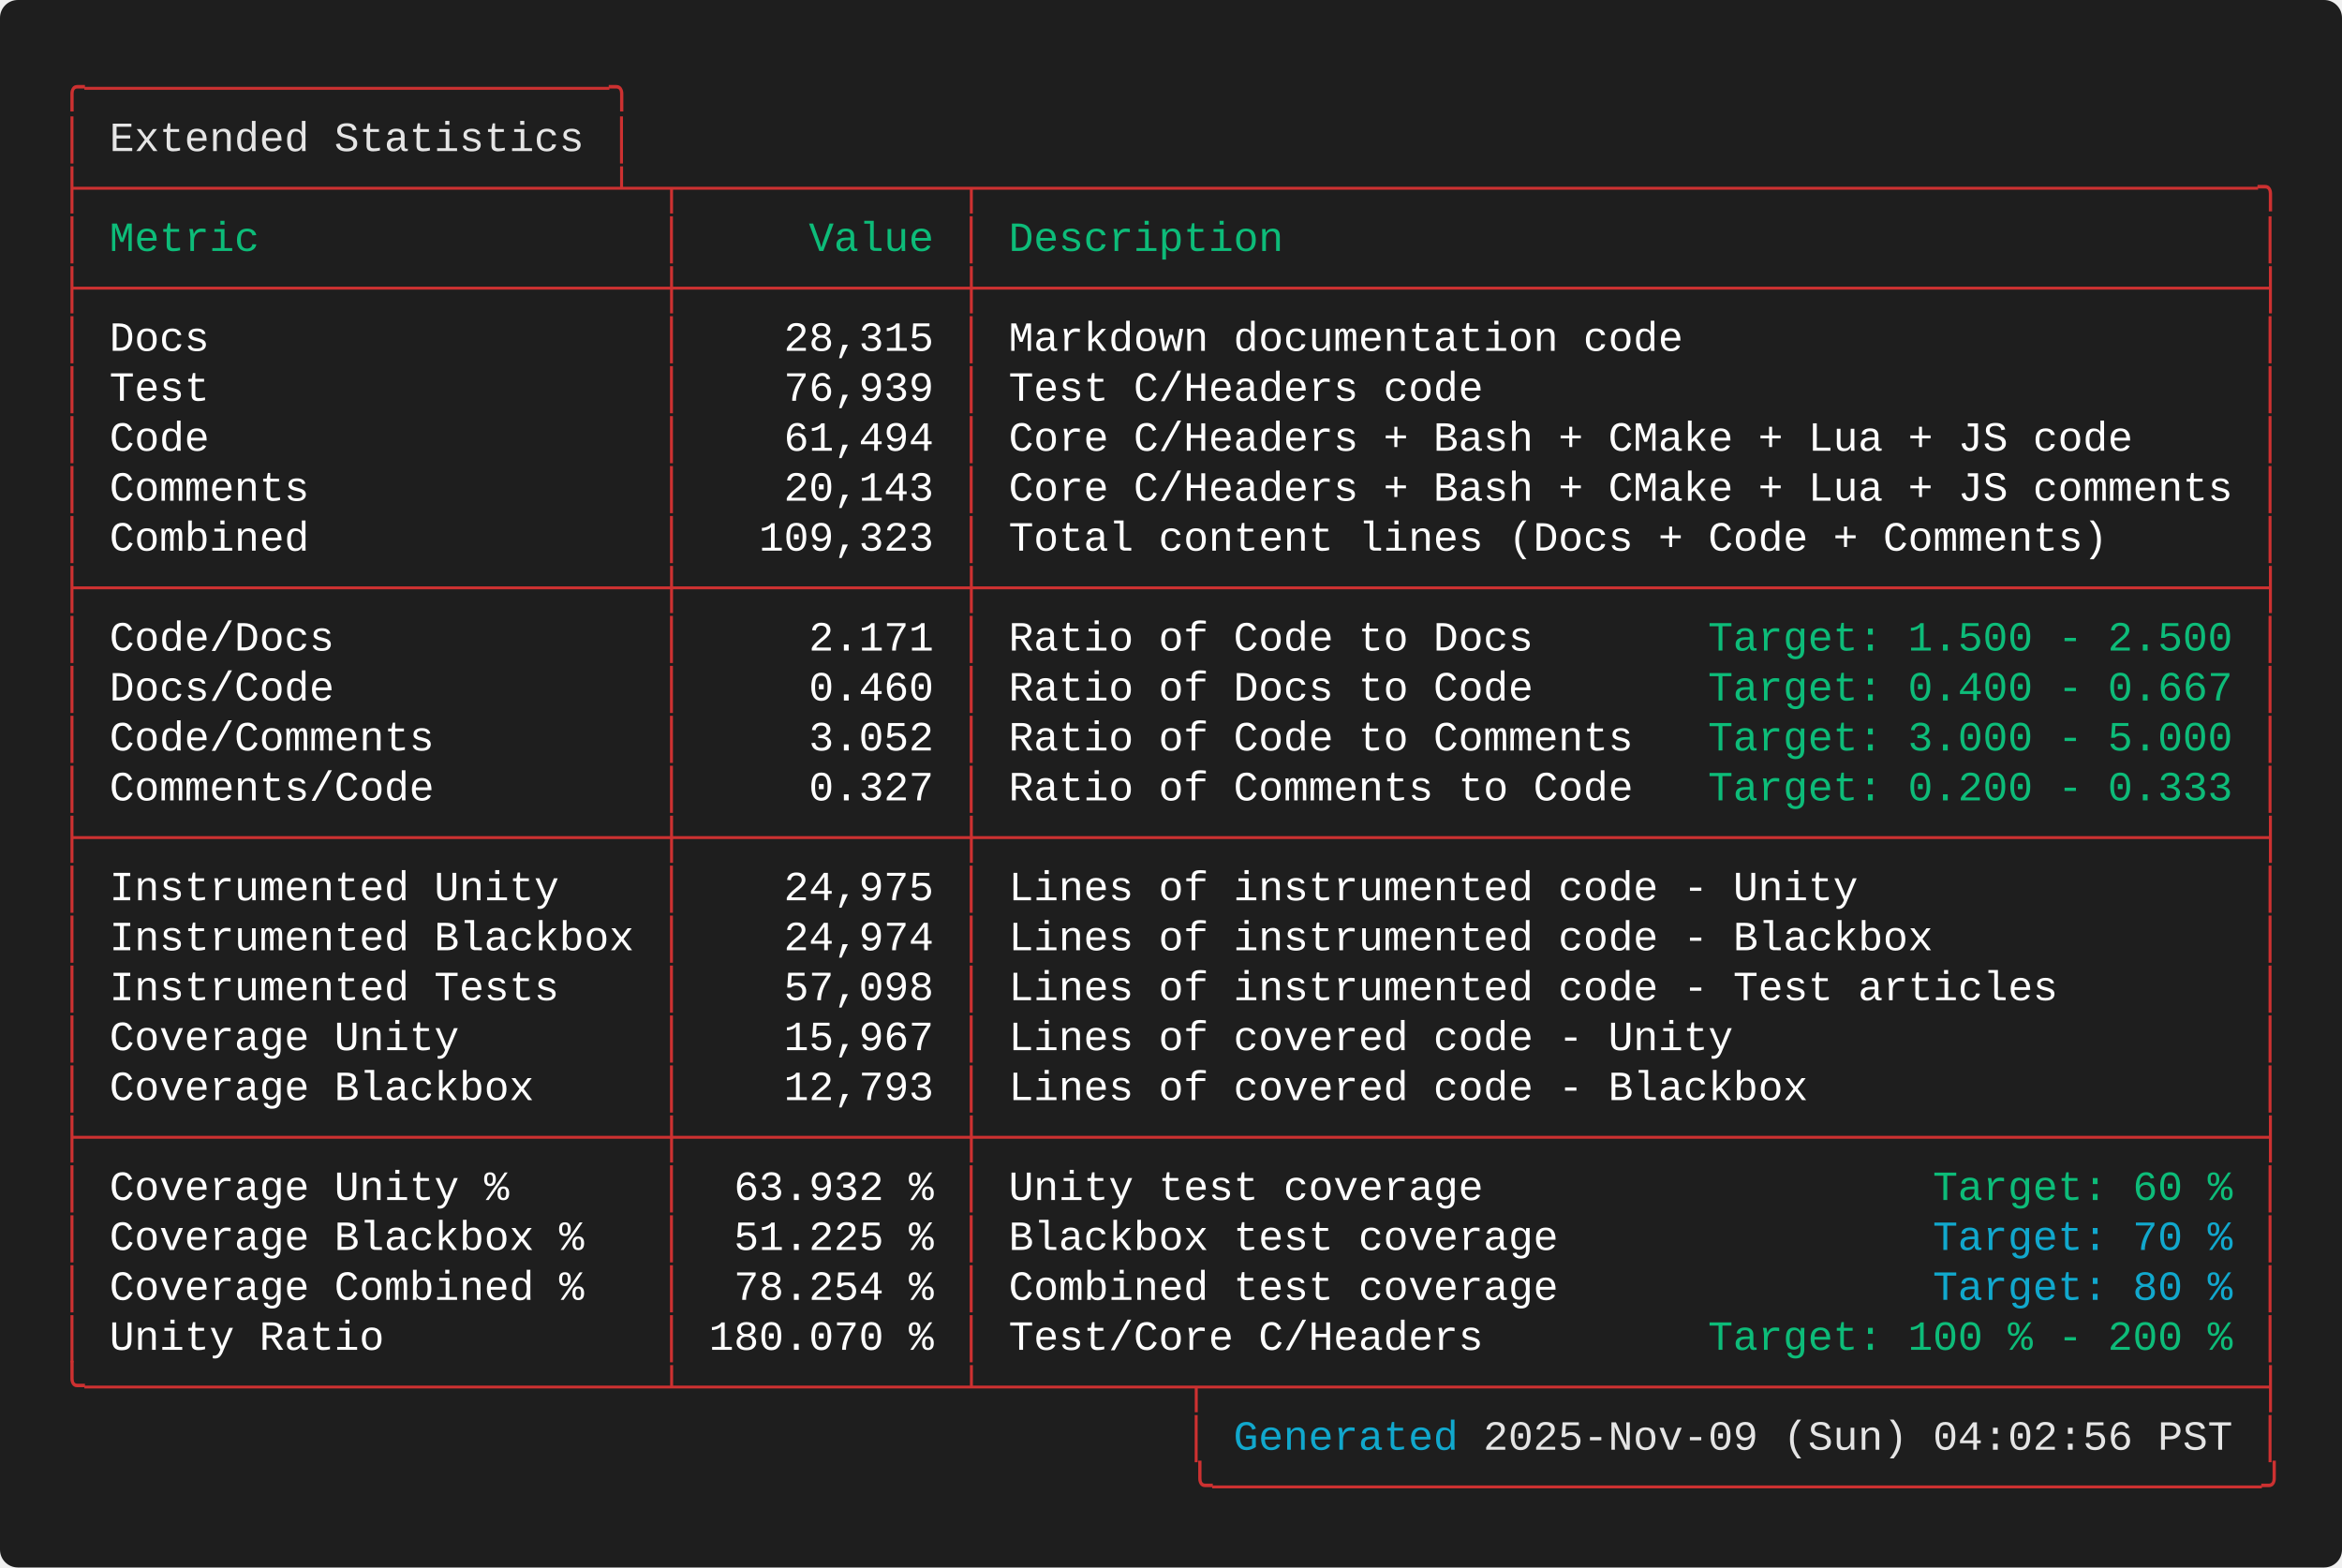
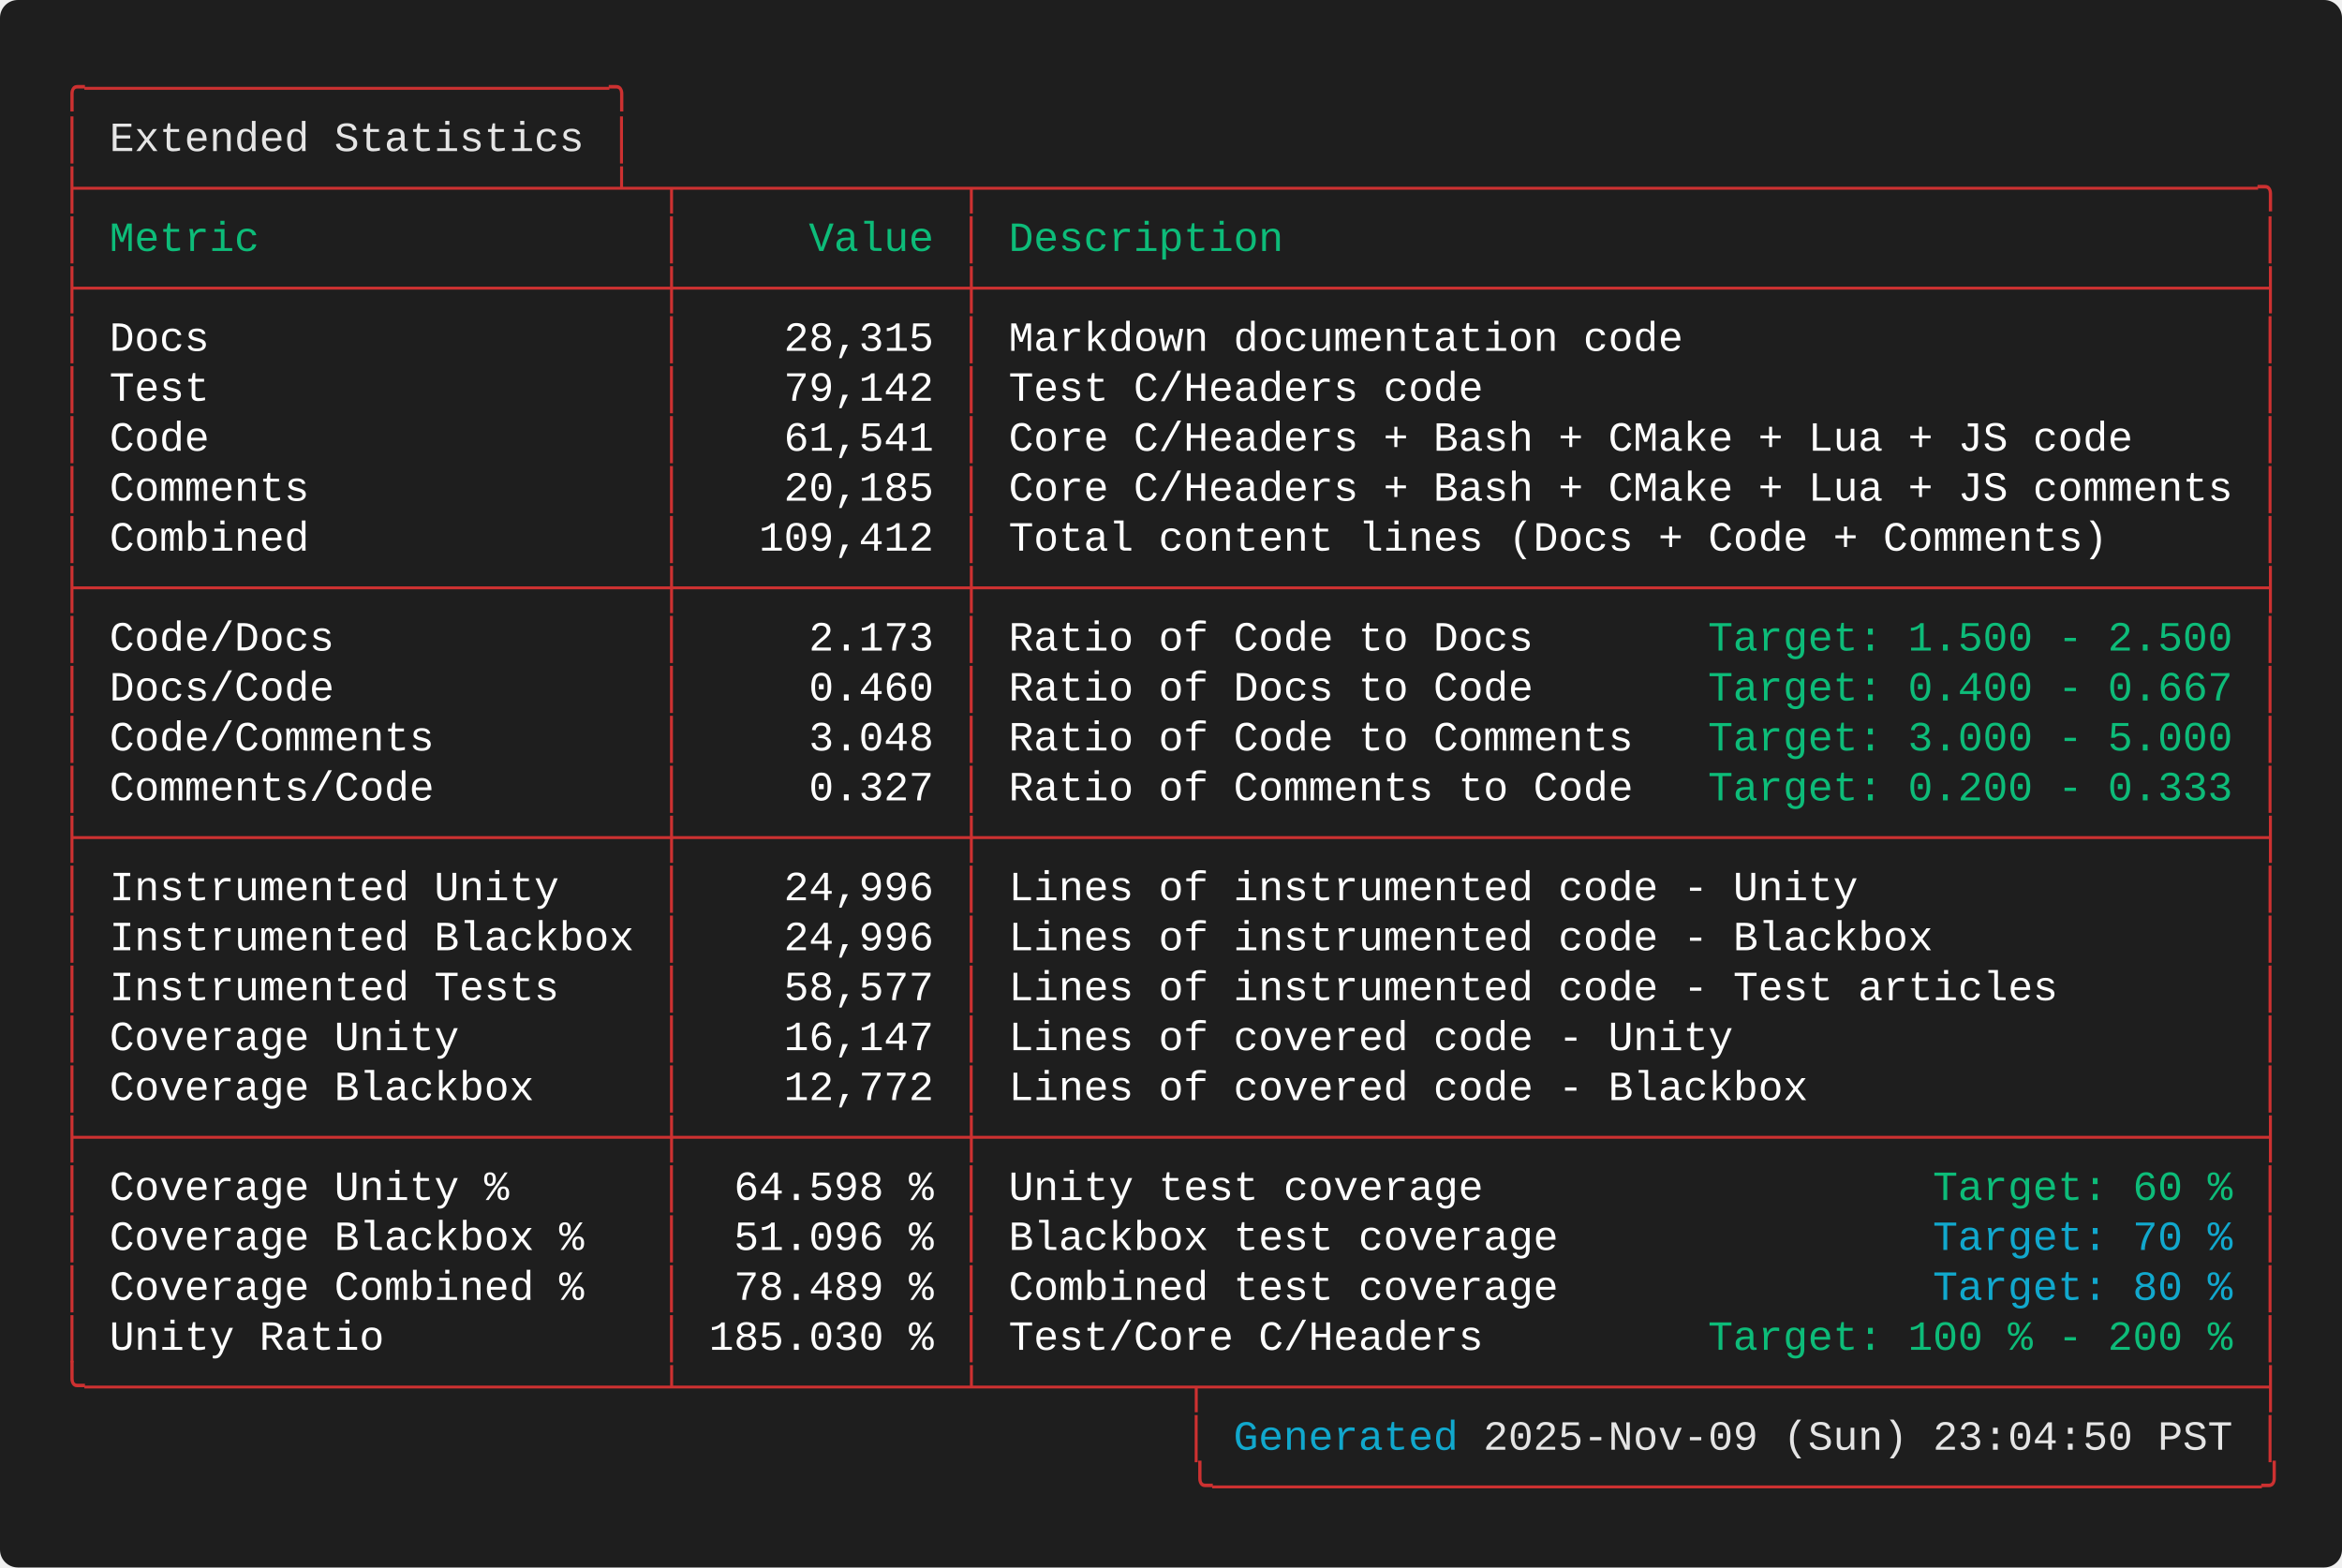
<svg xmlns="http://www.w3.org/2000/svg" width="787.60" height="527.20" viewBox="0 0 787.60 527.20">
  <defs>
    <style type="text/css">.terminal-text { font-family: 'Consolas', 'Consolas', 'Monaco', 'Courier New', monospace; }</style>
  </defs>
  <rect width="100%" height="100%" fill="#1e1e1e" rx="6" />
  <text x="20.00" y="34.00" font-size="14" class="terminal-text" xml:space="preserve" textLength="193.20" lengthAdjust="spacingAndGlyphs" fill="#cd3131">╭─────────────────────╮</text>
  <text x="20.00" y="50.80" font-size="14" class="terminal-text" xml:space="preserve" textLength="16.80" lengthAdjust="spacingAndGlyphs" fill="#cd3131">│ </text>
  <text x="36.80" y="50.80" font-size="14" class="terminal-text" xml:space="preserve" textLength="159.60" lengthAdjust="spacingAndGlyphs" fill="#e5e5e5">Extended Statistics</text>
  <text x="196.40" y="50.80" font-size="14" class="terminal-text" xml:space="preserve" textLength="8.40" lengthAdjust="spacingAndGlyphs" fill="#ffffff"> </text>
  <text x="204.80" y="50.80" font-size="14" class="terminal-text" xml:space="preserve" textLength="8.40" lengthAdjust="spacingAndGlyphs" fill="#cd3131">│</text>
  <text x="20.00" y="67.60" font-size="14" class="terminal-text" xml:space="preserve" textLength="747.60" lengthAdjust="spacingAndGlyphs" fill="#cd3131">├─────────────────────┴─┬───────────┬───────────────────────────────────────────────────╮</text>
  <text x="20.00" y="84.40" font-size="14" class="terminal-text" xml:space="preserve" textLength="8.40" lengthAdjust="spacingAndGlyphs" fill="#cd3131">│</text>
  <text x="28.40" y="84.40" font-size="14" class="terminal-text" xml:space="preserve" textLength="193.20" lengthAdjust="spacingAndGlyphs" fill="#0dbc79"> Metric                </text>
  <text x="221.60" y="84.40" font-size="14" class="terminal-text" xml:space="preserve" textLength="8.40" lengthAdjust="spacingAndGlyphs" fill="#cd3131">│</text>
  <text x="230.00" y="84.40" font-size="14" class="terminal-text" xml:space="preserve" textLength="92.40" lengthAdjust="spacingAndGlyphs" fill="#0dbc79">     Value </text>
  <text x="322.40" y="84.40" font-size="14" class="terminal-text" xml:space="preserve" textLength="8.40" lengthAdjust="spacingAndGlyphs" fill="#cd3131">│</text>
  <text x="330.80" y="84.40" font-size="14" class="terminal-text" xml:space="preserve" textLength="428.40" lengthAdjust="spacingAndGlyphs" fill="#0dbc79"> Description                                       </text>
  <text x="759.20" y="84.40" font-size="14" class="terminal-text" xml:space="preserve" textLength="8.40" lengthAdjust="spacingAndGlyphs" fill="#cd3131">│</text>
  <text x="20.00" y="101.20" font-size="14" class="terminal-text" xml:space="preserve" textLength="747.60" lengthAdjust="spacingAndGlyphs" fill="#cd3131">├───────────────────────┼───────────┼───────────────────────────────────────────────────┤</text>
  <text x="20.00" y="118.00" font-size="14" class="terminal-text" xml:space="preserve" textLength="8.40" lengthAdjust="spacingAndGlyphs" fill="#cd3131">│</text>
  <text x="28.40" y="118.00" font-size="14" class="terminal-text" xml:space="preserve" textLength="193.20" lengthAdjust="spacingAndGlyphs" fill="#ffffff"> Docs                  </text>
  <text x="221.60" y="118.00" font-size="14" class="terminal-text" xml:space="preserve" textLength="8.40" lengthAdjust="spacingAndGlyphs" fill="#cd3131">│</text>
  <text x="230.00" y="118.00" font-size="14" class="terminal-text" xml:space="preserve" textLength="92.40" lengthAdjust="spacingAndGlyphs" fill="#ffffff">    28,315 </text>
  <text x="322.40" y="118.00" font-size="14" class="terminal-text" xml:space="preserve" textLength="8.40" lengthAdjust="spacingAndGlyphs" fill="#cd3131">│</text>
  <text x="330.80" y="118.00" font-size="14" class="terminal-text" xml:space="preserve" textLength="428.40" lengthAdjust="spacingAndGlyphs" fill="#ffffff"> Markdown documentation code                       </text>
  <text x="759.20" y="118.00" font-size="14" class="terminal-text" xml:space="preserve" textLength="8.40" lengthAdjust="spacingAndGlyphs" fill="#cd3131">│</text>
  <text x="20.00" y="134.80" font-size="14" class="terminal-text" xml:space="preserve" textLength="8.40" lengthAdjust="spacingAndGlyphs" fill="#cd3131">│</text>
  <text x="28.40" y="134.80" font-size="14" class="terminal-text" xml:space="preserve" textLength="193.20" lengthAdjust="spacingAndGlyphs" fill="#ffffff"> Test                  </text>
  <text x="221.60" y="134.80" font-size="14" class="terminal-text" xml:space="preserve" textLength="8.40" lengthAdjust="spacingAndGlyphs" fill="#cd3131">│</text>
-   <text x="230.00" y="134.80" font-size="14" class="terminal-text" xml:space="preserve" textLength="92.40" lengthAdjust="spacingAndGlyphs" fill="#ffffff">    76,939 </text>
+   <text x="230.00" y="134.80" font-size="14" class="terminal-text" xml:space="preserve" textLength="92.40" lengthAdjust="spacingAndGlyphs" fill="#ffffff">    79,142 </text>
  <text x="322.40" y="134.80" font-size="14" class="terminal-text" xml:space="preserve" textLength="8.40" lengthAdjust="spacingAndGlyphs" fill="#cd3131">│</text>
  <text x="330.80" y="134.80" font-size="14" class="terminal-text" xml:space="preserve" textLength="428.40" lengthAdjust="spacingAndGlyphs" fill="#ffffff"> Test C/Headers code                               </text>
  <text x="759.20" y="134.80" font-size="14" class="terminal-text" xml:space="preserve" textLength="8.40" lengthAdjust="spacingAndGlyphs" fill="#cd3131">│</text>
  <text x="20.00" y="151.60" font-size="14" class="terminal-text" xml:space="preserve" textLength="8.40" lengthAdjust="spacingAndGlyphs" fill="#cd3131">│</text>
  <text x="28.40" y="151.60" font-size="14" class="terminal-text" xml:space="preserve" textLength="193.20" lengthAdjust="spacingAndGlyphs" fill="#ffffff"> Code                  </text>
  <text x="221.60" y="151.60" font-size="14" class="terminal-text" xml:space="preserve" textLength="8.40" lengthAdjust="spacingAndGlyphs" fill="#cd3131">│</text>
-   <text x="230.00" y="151.60" font-size="14" class="terminal-text" xml:space="preserve" textLength="92.40" lengthAdjust="spacingAndGlyphs" fill="#ffffff">    61,494 </text>
+   <text x="230.00" y="151.60" font-size="14" class="terminal-text" xml:space="preserve" textLength="92.40" lengthAdjust="spacingAndGlyphs" fill="#ffffff">    61,541 </text>
  <text x="322.40" y="151.60" font-size="14" class="terminal-text" xml:space="preserve" textLength="8.40" lengthAdjust="spacingAndGlyphs" fill="#cd3131">│</text>
  <text x="330.80" y="151.60" font-size="14" class="terminal-text" xml:space="preserve" textLength="428.40" lengthAdjust="spacingAndGlyphs" fill="#ffffff"> Core C/Headers + Bash + CMake + Lua + JS code     </text>
  <text x="759.20" y="151.60" font-size="14" class="terminal-text" xml:space="preserve" textLength="8.40" lengthAdjust="spacingAndGlyphs" fill="#cd3131">│</text>
  <text x="20.00" y="168.40" font-size="14" class="terminal-text" xml:space="preserve" textLength="8.40" lengthAdjust="spacingAndGlyphs" fill="#cd3131">│</text>
  <text x="28.40" y="168.40" font-size="14" class="terminal-text" xml:space="preserve" textLength="193.20" lengthAdjust="spacingAndGlyphs" fill="#ffffff"> Comments              </text>
  <text x="221.60" y="168.40" font-size="14" class="terminal-text" xml:space="preserve" textLength="8.40" lengthAdjust="spacingAndGlyphs" fill="#cd3131">│</text>
-   <text x="230.00" y="168.40" font-size="14" class="terminal-text" xml:space="preserve" textLength="92.40" lengthAdjust="spacingAndGlyphs" fill="#ffffff">    20,143 </text>
+   <text x="230.00" y="168.40" font-size="14" class="terminal-text" xml:space="preserve" textLength="92.40" lengthAdjust="spacingAndGlyphs" fill="#ffffff">    20,185 </text>
  <text x="322.40" y="168.40" font-size="14" class="terminal-text" xml:space="preserve" textLength="8.40" lengthAdjust="spacingAndGlyphs" fill="#cd3131">│</text>
  <text x="330.80" y="168.40" font-size="14" class="terminal-text" xml:space="preserve" textLength="428.40" lengthAdjust="spacingAndGlyphs" fill="#ffffff"> Core C/Headers + Bash + CMake + Lua + JS comments </text>
  <text x="759.20" y="168.40" font-size="14" class="terminal-text" xml:space="preserve" textLength="8.40" lengthAdjust="spacingAndGlyphs" fill="#cd3131">│</text>
  <text x="20.00" y="185.20" font-size="14" class="terminal-text" xml:space="preserve" textLength="8.40" lengthAdjust="spacingAndGlyphs" fill="#cd3131">│</text>
  <text x="28.40" y="185.20" font-size="14" class="terminal-text" xml:space="preserve" textLength="193.20" lengthAdjust="spacingAndGlyphs" fill="#ffffff"> Combined              </text>
  <text x="221.60" y="185.20" font-size="14" class="terminal-text" xml:space="preserve" textLength="8.40" lengthAdjust="spacingAndGlyphs" fill="#cd3131">│</text>
-   <text x="230.00" y="185.20" font-size="14" class="terminal-text" xml:space="preserve" textLength="92.40" lengthAdjust="spacingAndGlyphs" fill="#ffffff">   109,323 </text>
+   <text x="230.00" y="185.20" font-size="14" class="terminal-text" xml:space="preserve" textLength="92.40" lengthAdjust="spacingAndGlyphs" fill="#ffffff">   109,412 </text>
  <text x="322.40" y="185.20" font-size="14" class="terminal-text" xml:space="preserve" textLength="8.40" lengthAdjust="spacingAndGlyphs" fill="#cd3131">│</text>
  <text x="330.80" y="185.20" font-size="14" class="terminal-text" xml:space="preserve" textLength="428.40" lengthAdjust="spacingAndGlyphs" fill="#ffffff"> Total content lines (Docs + Code + Comments)      </text>
  <text x="759.20" y="185.20" font-size="14" class="terminal-text" xml:space="preserve" textLength="8.40" lengthAdjust="spacingAndGlyphs" fill="#cd3131">│</text>
  <text x="20.00" y="202.00" font-size="14" class="terminal-text" xml:space="preserve" textLength="747.60" lengthAdjust="spacingAndGlyphs" fill="#cd3131">├───────────────────────┼───────────┼───────────────────────────────────────────────────┤</text>
  <text x="20.00" y="218.80" font-size="14" class="terminal-text" xml:space="preserve" textLength="8.40" lengthAdjust="spacingAndGlyphs" fill="#cd3131">│</text>
  <text x="28.40" y="218.80" font-size="14" class="terminal-text" xml:space="preserve" textLength="193.20" lengthAdjust="spacingAndGlyphs" fill="#ffffff"> Code/Docs             </text>
  <text x="221.60" y="218.80" font-size="14" class="terminal-text" xml:space="preserve" textLength="8.40" lengthAdjust="spacingAndGlyphs" fill="#cd3131">│</text>
-   <text x="230.00" y="218.80" font-size="14" class="terminal-text" xml:space="preserve" textLength="92.40" lengthAdjust="spacingAndGlyphs" fill="#ffffff">     2.171 </text>
+   <text x="230.00" y="218.80" font-size="14" class="terminal-text" xml:space="preserve" textLength="92.40" lengthAdjust="spacingAndGlyphs" fill="#ffffff">     2.173 </text>
  <text x="322.40" y="218.80" font-size="14" class="terminal-text" xml:space="preserve" textLength="8.40" lengthAdjust="spacingAndGlyphs" fill="#cd3131">│</text>
  <text x="330.80" y="218.80" font-size="14" class="terminal-text" xml:space="preserve" textLength="243.60" lengthAdjust="spacingAndGlyphs" fill="#ffffff"> Ratio of Code to Docs       </text>
  <text x="574.40" y="218.80" font-size="14" class="terminal-text" xml:space="preserve" textLength="176.40" lengthAdjust="spacingAndGlyphs" fill="#0dbc79">Target: 1.500 - 2.500</text>
  <text x="750.80" y="218.80" font-size="14" class="terminal-text" xml:space="preserve" textLength="8.40" lengthAdjust="spacingAndGlyphs" fill="#ffffff"> </text>
  <text x="759.20" y="218.80" font-size="14" class="terminal-text" xml:space="preserve" textLength="8.40" lengthAdjust="spacingAndGlyphs" fill="#cd3131">│</text>
  <text x="20.00" y="235.60" font-size="14" class="terminal-text" xml:space="preserve" textLength="8.40" lengthAdjust="spacingAndGlyphs" fill="#cd3131">│</text>
  <text x="28.40" y="235.60" font-size="14" class="terminal-text" xml:space="preserve" textLength="193.20" lengthAdjust="spacingAndGlyphs" fill="#ffffff"> Docs/Code             </text>
  <text x="221.60" y="235.60" font-size="14" class="terminal-text" xml:space="preserve" textLength="8.40" lengthAdjust="spacingAndGlyphs" fill="#cd3131">│</text>
  <text x="230.00" y="235.60" font-size="14" class="terminal-text" xml:space="preserve" textLength="92.40" lengthAdjust="spacingAndGlyphs" fill="#ffffff">     0.460 </text>
  <text x="322.40" y="235.60" font-size="14" class="terminal-text" xml:space="preserve" textLength="8.40" lengthAdjust="spacingAndGlyphs" fill="#cd3131">│</text>
  <text x="330.80" y="235.60" font-size="14" class="terminal-text" xml:space="preserve" textLength="243.60" lengthAdjust="spacingAndGlyphs" fill="#ffffff"> Ratio of Docs to Code       </text>
  <text x="574.40" y="235.60" font-size="14" class="terminal-text" xml:space="preserve" textLength="176.40" lengthAdjust="spacingAndGlyphs" fill="#0dbc79">Target: 0.400 - 0.667</text>
  <text x="750.80" y="235.60" font-size="14" class="terminal-text" xml:space="preserve" textLength="8.40" lengthAdjust="spacingAndGlyphs" fill="#ffffff"> </text>
  <text x="759.20" y="235.60" font-size="14" class="terminal-text" xml:space="preserve" textLength="8.40" lengthAdjust="spacingAndGlyphs" fill="#cd3131">│</text>
  <text x="20.00" y="252.40" font-size="14" class="terminal-text" xml:space="preserve" textLength="8.40" lengthAdjust="spacingAndGlyphs" fill="#cd3131">│</text>
  <text x="28.40" y="252.40" font-size="14" class="terminal-text" xml:space="preserve" textLength="193.20" lengthAdjust="spacingAndGlyphs" fill="#ffffff"> Code/Comments         </text>
  <text x="221.60" y="252.40" font-size="14" class="terminal-text" xml:space="preserve" textLength="8.40" lengthAdjust="spacingAndGlyphs" fill="#cd3131">│</text>
-   <text x="230.00" y="252.40" font-size="14" class="terminal-text" xml:space="preserve" textLength="92.40" lengthAdjust="spacingAndGlyphs" fill="#ffffff">     3.052 </text>
+   <text x="230.00" y="252.40" font-size="14" class="terminal-text" xml:space="preserve" textLength="92.40" lengthAdjust="spacingAndGlyphs" fill="#ffffff">     3.048 </text>
  <text x="322.40" y="252.40" font-size="14" class="terminal-text" xml:space="preserve" textLength="8.40" lengthAdjust="spacingAndGlyphs" fill="#cd3131">│</text>
  <text x="330.80" y="252.40" font-size="14" class="terminal-text" xml:space="preserve" textLength="243.60" lengthAdjust="spacingAndGlyphs" fill="#ffffff"> Ratio of Code to Comments   </text>
  <text x="574.40" y="252.40" font-size="14" class="terminal-text" xml:space="preserve" textLength="176.40" lengthAdjust="spacingAndGlyphs" fill="#0dbc79">Target: 3.000 - 5.000</text>
  <text x="750.80" y="252.40" font-size="14" class="terminal-text" xml:space="preserve" textLength="8.40" lengthAdjust="spacingAndGlyphs" fill="#ffffff"> </text>
  <text x="759.20" y="252.40" font-size="14" class="terminal-text" xml:space="preserve" textLength="8.40" lengthAdjust="spacingAndGlyphs" fill="#cd3131">│</text>
  <text x="20.00" y="269.20" font-size="14" class="terminal-text" xml:space="preserve" textLength="8.40" lengthAdjust="spacingAndGlyphs" fill="#cd3131">│</text>
  <text x="28.40" y="269.20" font-size="14" class="terminal-text" xml:space="preserve" textLength="193.20" lengthAdjust="spacingAndGlyphs" fill="#ffffff"> Comments/Code         </text>
  <text x="221.60" y="269.20" font-size="14" class="terminal-text" xml:space="preserve" textLength="8.40" lengthAdjust="spacingAndGlyphs" fill="#cd3131">│</text>
  <text x="230.00" y="269.20" font-size="14" class="terminal-text" xml:space="preserve" textLength="92.40" lengthAdjust="spacingAndGlyphs" fill="#ffffff">     0.327 </text>
  <text x="322.40" y="269.20" font-size="14" class="terminal-text" xml:space="preserve" textLength="8.40" lengthAdjust="spacingAndGlyphs" fill="#cd3131">│</text>
  <text x="330.80" y="269.20" font-size="14" class="terminal-text" xml:space="preserve" textLength="243.60" lengthAdjust="spacingAndGlyphs" fill="#ffffff"> Ratio of Comments to Code   </text>
  <text x="574.40" y="269.20" font-size="14" class="terminal-text" xml:space="preserve" textLength="176.40" lengthAdjust="spacingAndGlyphs" fill="#0dbc79">Target: 0.200 - 0.333</text>
  <text x="750.80" y="269.20" font-size="14" class="terminal-text" xml:space="preserve" textLength="8.40" lengthAdjust="spacingAndGlyphs" fill="#ffffff"> </text>
  <text x="759.20" y="269.20" font-size="14" class="terminal-text" xml:space="preserve" textLength="8.40" lengthAdjust="spacingAndGlyphs" fill="#cd3131">│</text>
  <text x="20.00" y="286.00" font-size="14" class="terminal-text" xml:space="preserve" textLength="747.60" lengthAdjust="spacingAndGlyphs" fill="#cd3131">├───────────────────────┼───────────┼───────────────────────────────────────────────────┤</text>
  <text x="20.00" y="302.80" font-size="14" class="terminal-text" xml:space="preserve" textLength="8.40" lengthAdjust="spacingAndGlyphs" fill="#cd3131">│</text>
  <text x="28.40" y="302.80" font-size="14" class="terminal-text" xml:space="preserve" textLength="193.20" lengthAdjust="spacingAndGlyphs" fill="#ffffff"> Instrumented Unity    </text>
  <text x="221.60" y="302.80" font-size="14" class="terminal-text" xml:space="preserve" textLength="8.40" lengthAdjust="spacingAndGlyphs" fill="#cd3131">│</text>
-   <text x="230.00" y="302.80" font-size="14" class="terminal-text" xml:space="preserve" textLength="92.40" lengthAdjust="spacingAndGlyphs" fill="#ffffff">    24,975 </text>
+   <text x="230.00" y="302.80" font-size="14" class="terminal-text" xml:space="preserve" textLength="92.40" lengthAdjust="spacingAndGlyphs" fill="#ffffff">    24,996 </text>
  <text x="322.40" y="302.80" font-size="14" class="terminal-text" xml:space="preserve" textLength="8.40" lengthAdjust="spacingAndGlyphs" fill="#cd3131">│</text>
  <text x="330.80" y="302.80" font-size="14" class="terminal-text" xml:space="preserve" textLength="428.40" lengthAdjust="spacingAndGlyphs" fill="#ffffff"> Lines of instrumented code - Unity                </text>
  <text x="759.20" y="302.80" font-size="14" class="terminal-text" xml:space="preserve" textLength="8.40" lengthAdjust="spacingAndGlyphs" fill="#cd3131">│</text>
  <text x="20.00" y="319.60" font-size="14" class="terminal-text" xml:space="preserve" textLength="8.40" lengthAdjust="spacingAndGlyphs" fill="#cd3131">│</text>
  <text x="28.40" y="319.60" font-size="14" class="terminal-text" xml:space="preserve" textLength="193.20" lengthAdjust="spacingAndGlyphs" fill="#ffffff"> Instrumented Blackbox </text>
  <text x="221.60" y="319.60" font-size="14" class="terminal-text" xml:space="preserve" textLength="8.40" lengthAdjust="spacingAndGlyphs" fill="#cd3131">│</text>
-   <text x="230.00" y="319.60" font-size="14" class="terminal-text" xml:space="preserve" textLength="92.40" lengthAdjust="spacingAndGlyphs" fill="#ffffff">    24,974 </text>
+   <text x="230.00" y="319.60" font-size="14" class="terminal-text" xml:space="preserve" textLength="92.40" lengthAdjust="spacingAndGlyphs" fill="#ffffff">    24,996 </text>
  <text x="322.40" y="319.60" font-size="14" class="terminal-text" xml:space="preserve" textLength="8.40" lengthAdjust="spacingAndGlyphs" fill="#cd3131">│</text>
  <text x="330.80" y="319.60" font-size="14" class="terminal-text" xml:space="preserve" textLength="428.40" lengthAdjust="spacingAndGlyphs" fill="#ffffff"> Lines of instrumented code - Blackbox             </text>
  <text x="759.20" y="319.60" font-size="14" class="terminal-text" xml:space="preserve" textLength="8.40" lengthAdjust="spacingAndGlyphs" fill="#cd3131">│</text>
  <text x="20.00" y="336.40" font-size="14" class="terminal-text" xml:space="preserve" textLength="8.40" lengthAdjust="spacingAndGlyphs" fill="#cd3131">│</text>
  <text x="28.40" y="336.40" font-size="14" class="terminal-text" xml:space="preserve" textLength="193.20" lengthAdjust="spacingAndGlyphs" fill="#ffffff"> Instrumented Tests    </text>
  <text x="221.60" y="336.40" font-size="14" class="terminal-text" xml:space="preserve" textLength="8.40" lengthAdjust="spacingAndGlyphs" fill="#cd3131">│</text>
-   <text x="230.00" y="336.40" font-size="14" class="terminal-text" xml:space="preserve" textLength="92.40" lengthAdjust="spacingAndGlyphs" fill="#ffffff">    57,098 </text>
+   <text x="230.00" y="336.40" font-size="14" class="terminal-text" xml:space="preserve" textLength="92.40" lengthAdjust="spacingAndGlyphs" fill="#ffffff">    58,577 </text>
  <text x="322.40" y="336.40" font-size="14" class="terminal-text" xml:space="preserve" textLength="8.40" lengthAdjust="spacingAndGlyphs" fill="#cd3131">│</text>
  <text x="330.80" y="336.40" font-size="14" class="terminal-text" xml:space="preserve" textLength="428.40" lengthAdjust="spacingAndGlyphs" fill="#ffffff"> Lines of instrumented code - Test articles        </text>
  <text x="759.20" y="336.40" font-size="14" class="terminal-text" xml:space="preserve" textLength="8.40" lengthAdjust="spacingAndGlyphs" fill="#cd3131">│</text>
  <text x="20.00" y="353.20" font-size="14" class="terminal-text" xml:space="preserve" textLength="8.40" lengthAdjust="spacingAndGlyphs" fill="#cd3131">│</text>
  <text x="28.40" y="353.20" font-size="14" class="terminal-text" xml:space="preserve" textLength="193.20" lengthAdjust="spacingAndGlyphs" fill="#ffffff"> Coverage Unity        </text>
  <text x="221.60" y="353.20" font-size="14" class="terminal-text" xml:space="preserve" textLength="8.40" lengthAdjust="spacingAndGlyphs" fill="#cd3131">│</text>
-   <text x="230.00" y="353.20" font-size="14" class="terminal-text" xml:space="preserve" textLength="92.40" lengthAdjust="spacingAndGlyphs" fill="#ffffff">    15,967 </text>
+   <text x="230.00" y="353.20" font-size="14" class="terminal-text" xml:space="preserve" textLength="92.40" lengthAdjust="spacingAndGlyphs" fill="#ffffff">    16,147 </text>
  <text x="322.40" y="353.20" font-size="14" class="terminal-text" xml:space="preserve" textLength="8.40" lengthAdjust="spacingAndGlyphs" fill="#cd3131">│</text>
  <text x="330.80" y="353.20" font-size="14" class="terminal-text" xml:space="preserve" textLength="428.40" lengthAdjust="spacingAndGlyphs" fill="#ffffff"> Lines of covered code - Unity                     </text>
  <text x="759.20" y="353.20" font-size="14" class="terminal-text" xml:space="preserve" textLength="8.40" lengthAdjust="spacingAndGlyphs" fill="#cd3131">│</text>
  <text x="20.00" y="370.00" font-size="14" class="terminal-text" xml:space="preserve" textLength="8.40" lengthAdjust="spacingAndGlyphs" fill="#cd3131">│</text>
  <text x="28.40" y="370.00" font-size="14" class="terminal-text" xml:space="preserve" textLength="193.20" lengthAdjust="spacingAndGlyphs" fill="#ffffff"> Coverage Blackbox     </text>
  <text x="221.60" y="370.00" font-size="14" class="terminal-text" xml:space="preserve" textLength="8.40" lengthAdjust="spacingAndGlyphs" fill="#cd3131">│</text>
-   <text x="230.00" y="370.00" font-size="14" class="terminal-text" xml:space="preserve" textLength="92.40" lengthAdjust="spacingAndGlyphs" fill="#ffffff">    12,793 </text>
+   <text x="230.00" y="370.00" font-size="14" class="terminal-text" xml:space="preserve" textLength="92.40" lengthAdjust="spacingAndGlyphs" fill="#ffffff">    12,772 </text>
  <text x="322.40" y="370.00" font-size="14" class="terminal-text" xml:space="preserve" textLength="8.40" lengthAdjust="spacingAndGlyphs" fill="#cd3131">│</text>
  <text x="330.80" y="370.00" font-size="14" class="terminal-text" xml:space="preserve" textLength="428.40" lengthAdjust="spacingAndGlyphs" fill="#ffffff"> Lines of covered code - Blackbox                  </text>
  <text x="759.20" y="370.00" font-size="14" class="terminal-text" xml:space="preserve" textLength="8.40" lengthAdjust="spacingAndGlyphs" fill="#cd3131">│</text>
  <text x="20.00" y="386.80" font-size="14" class="terminal-text" xml:space="preserve" textLength="747.60" lengthAdjust="spacingAndGlyphs" fill="#cd3131">├───────────────────────┼───────────┼───────────────────────────────────────────────────┤</text>
  <text x="20.00" y="403.60" font-size="14" class="terminal-text" xml:space="preserve" textLength="8.40" lengthAdjust="spacingAndGlyphs" fill="#cd3131">│</text>
  <text x="28.40" y="403.60" font-size="14" class="terminal-text" xml:space="preserve" textLength="193.20" lengthAdjust="spacingAndGlyphs" fill="#ffffff"> Coverage Unity %      </text>
  <text x="221.60" y="403.60" font-size="14" class="terminal-text" xml:space="preserve" textLength="8.40" lengthAdjust="spacingAndGlyphs" fill="#cd3131">│</text>
-   <text x="230.00" y="403.60" font-size="14" class="terminal-text" xml:space="preserve" textLength="92.40" lengthAdjust="spacingAndGlyphs" fill="#ffffff">  63.932 % </text>
+   <text x="230.00" y="403.60" font-size="14" class="terminal-text" xml:space="preserve" textLength="92.40" lengthAdjust="spacingAndGlyphs" fill="#ffffff">  64.598 % </text>
  <text x="322.40" y="403.60" font-size="14" class="terminal-text" xml:space="preserve" textLength="8.40" lengthAdjust="spacingAndGlyphs" fill="#cd3131">│</text>
  <text x="330.80" y="403.60" font-size="14" class="terminal-text" xml:space="preserve" textLength="319.20" lengthAdjust="spacingAndGlyphs" fill="#ffffff"> Unity test coverage                  </text>
  <text x="650.00" y="403.60" font-size="14" class="terminal-text" xml:space="preserve" textLength="100.80" lengthAdjust="spacingAndGlyphs" fill="#0dbc79">Target: 60 %</text>
  <text x="750.80" y="403.60" font-size="14" class="terminal-text" xml:space="preserve" textLength="8.40" lengthAdjust="spacingAndGlyphs" fill="#ffffff"> </text>
  <text x="759.20" y="403.60" font-size="14" class="terminal-text" xml:space="preserve" textLength="8.40" lengthAdjust="spacingAndGlyphs" fill="#cd3131">│</text>
  <text x="20.00" y="420.40" font-size="14" class="terminal-text" xml:space="preserve" textLength="8.40" lengthAdjust="spacingAndGlyphs" fill="#cd3131">│</text>
  <text x="28.40" y="420.40" font-size="14" class="terminal-text" xml:space="preserve" textLength="193.20" lengthAdjust="spacingAndGlyphs" fill="#ffffff"> Coverage Blackbox %   </text>
  <text x="221.60" y="420.40" font-size="14" class="terminal-text" xml:space="preserve" textLength="8.40" lengthAdjust="spacingAndGlyphs" fill="#cd3131">│</text>
-   <text x="230.00" y="420.40" font-size="14" class="terminal-text" xml:space="preserve" textLength="92.40" lengthAdjust="spacingAndGlyphs" fill="#ffffff">  51.225 % </text>
+   <text x="230.00" y="420.40" font-size="14" class="terminal-text" xml:space="preserve" textLength="92.40" lengthAdjust="spacingAndGlyphs" fill="#ffffff">  51.096 % </text>
  <text x="322.40" y="420.40" font-size="14" class="terminal-text" xml:space="preserve" textLength="8.40" lengthAdjust="spacingAndGlyphs" fill="#cd3131">│</text>
  <text x="330.80" y="420.40" font-size="14" class="terminal-text" xml:space="preserve" textLength="319.20" lengthAdjust="spacingAndGlyphs" fill="#ffffff"> Blackbox test coverage               </text>
  <text x="650.00" y="420.40" font-size="14" class="terminal-text" xml:space="preserve" textLength="100.80" lengthAdjust="spacingAndGlyphs" fill="#11a8cd">Target: 70 %</text>
  <text x="750.80" y="420.40" font-size="14" class="terminal-text" xml:space="preserve" textLength="8.40" lengthAdjust="spacingAndGlyphs" fill="#ffffff"> </text>
  <text x="759.20" y="420.40" font-size="14" class="terminal-text" xml:space="preserve" textLength="8.40" lengthAdjust="spacingAndGlyphs" fill="#cd3131">│</text>
  <text x="20.00" y="437.20" font-size="14" class="terminal-text" xml:space="preserve" textLength="8.40" lengthAdjust="spacingAndGlyphs" fill="#cd3131">│</text>
  <text x="28.40" y="437.20" font-size="14" class="terminal-text" xml:space="preserve" textLength="193.20" lengthAdjust="spacingAndGlyphs" fill="#ffffff"> Coverage Combined %   </text>
  <text x="221.60" y="437.20" font-size="14" class="terminal-text" xml:space="preserve" textLength="8.40" lengthAdjust="spacingAndGlyphs" fill="#cd3131">│</text>
-   <text x="230.00" y="437.20" font-size="14" class="terminal-text" xml:space="preserve" textLength="92.40" lengthAdjust="spacingAndGlyphs" fill="#ffffff">  78.254 % </text>
+   <text x="230.00" y="437.20" font-size="14" class="terminal-text" xml:space="preserve" textLength="92.40" lengthAdjust="spacingAndGlyphs" fill="#ffffff">  78.489 % </text>
  <text x="322.40" y="437.20" font-size="14" class="terminal-text" xml:space="preserve" textLength="8.40" lengthAdjust="spacingAndGlyphs" fill="#cd3131">│</text>
  <text x="330.80" y="437.20" font-size="14" class="terminal-text" xml:space="preserve" textLength="319.20" lengthAdjust="spacingAndGlyphs" fill="#ffffff"> Combined test coverage               </text>
  <text x="650.00" y="437.20" font-size="14" class="terminal-text" xml:space="preserve" textLength="100.80" lengthAdjust="spacingAndGlyphs" fill="#11a8cd">Target: 80 %</text>
  <text x="750.80" y="437.20" font-size="14" class="terminal-text" xml:space="preserve" textLength="8.40" lengthAdjust="spacingAndGlyphs" fill="#ffffff"> </text>
  <text x="759.20" y="437.20" font-size="14" class="terminal-text" xml:space="preserve" textLength="8.40" lengthAdjust="spacingAndGlyphs" fill="#cd3131">│</text>
  <text x="20.00" y="454.00" font-size="14" class="terminal-text" xml:space="preserve" textLength="8.40" lengthAdjust="spacingAndGlyphs" fill="#cd3131">│</text>
  <text x="28.40" y="454.00" font-size="14" class="terminal-text" xml:space="preserve" textLength="193.20" lengthAdjust="spacingAndGlyphs" fill="#ffffff"> Unity Ratio           </text>
  <text x="221.60" y="454.00" font-size="14" class="terminal-text" xml:space="preserve" textLength="8.40" lengthAdjust="spacingAndGlyphs" fill="#cd3131">│</text>
-   <text x="230.00" y="454.00" font-size="14" class="terminal-text" xml:space="preserve" textLength="92.40" lengthAdjust="spacingAndGlyphs" fill="#ffffff"> 180.070 % </text>
+   <text x="230.00" y="454.00" font-size="14" class="terminal-text" xml:space="preserve" textLength="92.40" lengthAdjust="spacingAndGlyphs" fill="#ffffff"> 185.030 % </text>
  <text x="322.40" y="454.00" font-size="14" class="terminal-text" xml:space="preserve" textLength="8.40" lengthAdjust="spacingAndGlyphs" fill="#cd3131">│</text>
  <text x="330.80" y="454.00" font-size="14" class="terminal-text" xml:space="preserve" textLength="243.60" lengthAdjust="spacingAndGlyphs" fill="#ffffff"> Test/Core C/Headers         </text>
  <text x="574.40" y="454.00" font-size="14" class="terminal-text" xml:space="preserve" textLength="176.40" lengthAdjust="spacingAndGlyphs" fill="#0dbc79">Target: 100 % - 200 %</text>
  <text x="750.80" y="454.00" font-size="14" class="terminal-text" xml:space="preserve" textLength="8.40" lengthAdjust="spacingAndGlyphs" fill="#ffffff"> </text>
  <text x="759.20" y="454.00" font-size="14" class="terminal-text" xml:space="preserve" textLength="8.40" lengthAdjust="spacingAndGlyphs" fill="#cd3131">│</text>
  <text x="20.00" y="470.80" font-size="14" class="terminal-text" xml:space="preserve" textLength="747.60" lengthAdjust="spacingAndGlyphs" fill="#cd3131">╰───────────────────────┴───────────┴────────┬──────────────────────────────────────────┤</text>
  <text x="20.00" y="487.60" font-size="14" class="terminal-text" xml:space="preserve" textLength="394.80" lengthAdjust="spacingAndGlyphs" fill="#cd3131">                                             │ </text>
  <text x="414.80" y="487.60" font-size="14" class="terminal-text" xml:space="preserve" textLength="75.60" lengthAdjust="spacingAndGlyphs" fill="#11a8cd">Generated</text>
-   <text x="490.40" y="487.60" font-size="14" class="terminal-text" xml:space="preserve" textLength="260.40" lengthAdjust="spacingAndGlyphs" fill="#e5e5e5"> 2025-Nov-09 (Sun) 04:02:56 PST</text>
+   <text x="490.40" y="487.60" font-size="14" class="terminal-text" xml:space="preserve" textLength="260.40" lengthAdjust="spacingAndGlyphs" fill="#e5e5e5"> 2025-Nov-09 (Sun) 23:04:50 PST</text>
  <text x="750.80" y="487.60" font-size="14" class="terminal-text" xml:space="preserve" textLength="8.40" lengthAdjust="spacingAndGlyphs" fill="#ffffff"> </text>
  <text x="759.20" y="487.60" font-size="14" class="terminal-text" xml:space="preserve" textLength="8.40" lengthAdjust="spacingAndGlyphs" fill="#cd3131">│</text>
  <text x="20.00" y="504.40" font-size="14" class="terminal-text" xml:space="preserve" textLength="747.60" lengthAdjust="spacingAndGlyphs" fill="#cd3131">                                             ╰──────────────────────────────────────────╯</text>
</svg>
